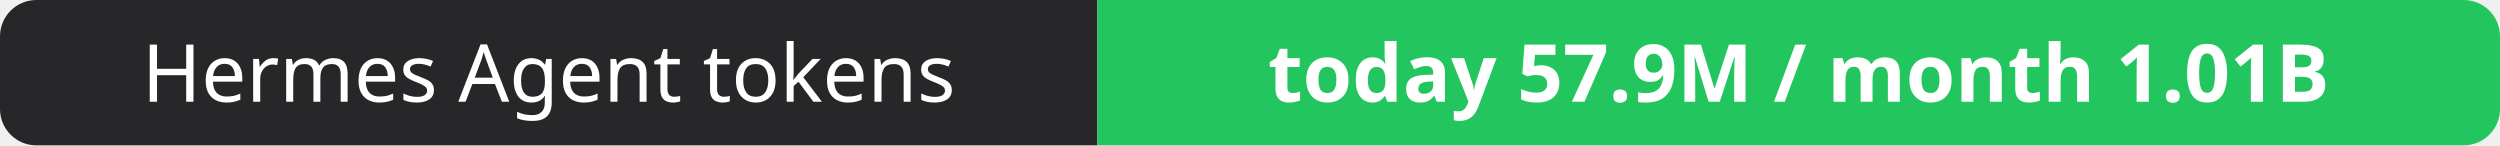
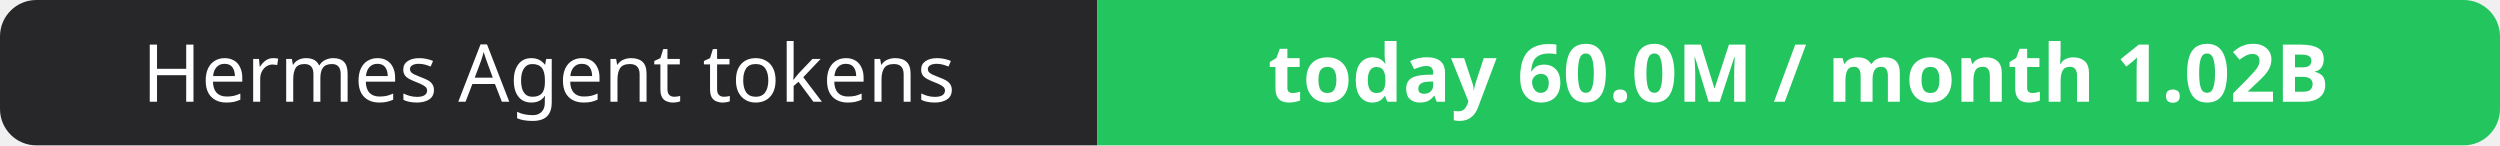
- <svg xmlns="http://www.w3.org/2000/svg" width="344" height="20" role="img" aria-label="Hermes Agent tokens: today 57.9M / month 1.01B">
+ <svg xmlns="http://www.w3.org/2000/svg" width="344" height="20" role="img" aria-label="Hermes Agent tokens: today 60.0M / month 1.02B">
  <clipPath id="r">
    <rect width="344" height="20" rx="5" fill="#fff" />
  </clipPath>
  <g clip-path="url(#r)">
    <rect width="151" height="20" fill="#27272a" />
    <rect x="151" width="193" height="20" fill="#22c55e" />
  </g>
  <g fill="#fff" text-anchor="middle" font-family="Verdana,Geneva,sans-serif" font-size="11">
    <text x="75.5" y="14">Hermes Agent tokens</text>
-     <text x="247.5" y="14" font-weight="700">today 57.9M / month 1.01B</text>
+     <text x="247.5" y="14" font-weight="700">today 60.0M / month 1.02B</text>
  </g>
</svg>
